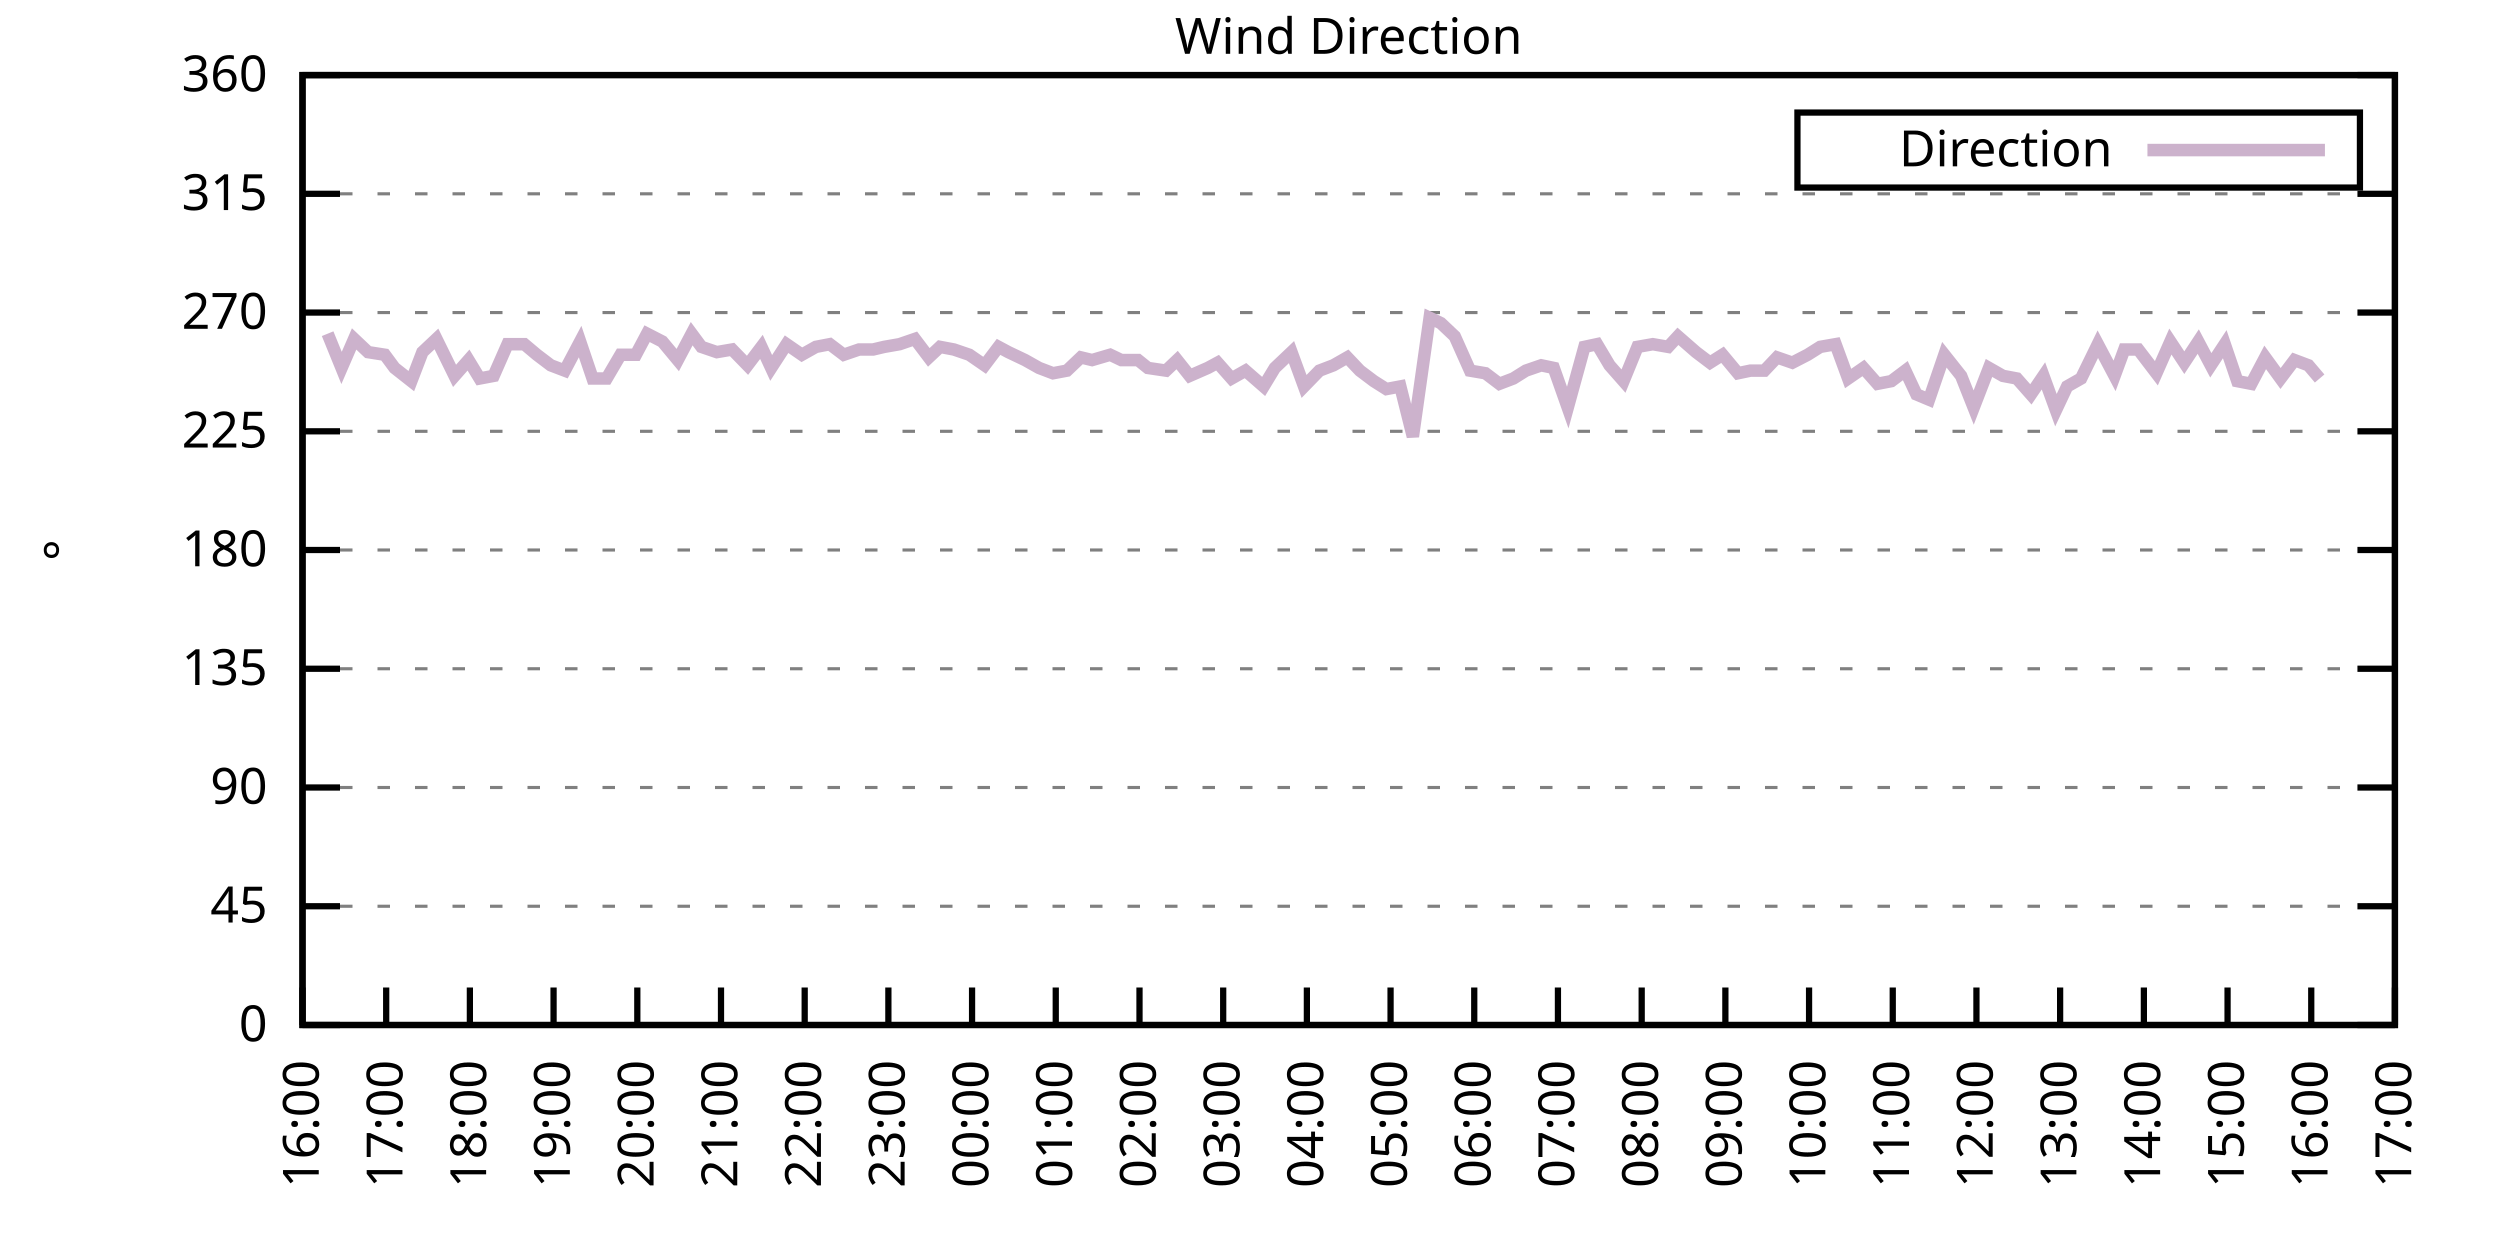
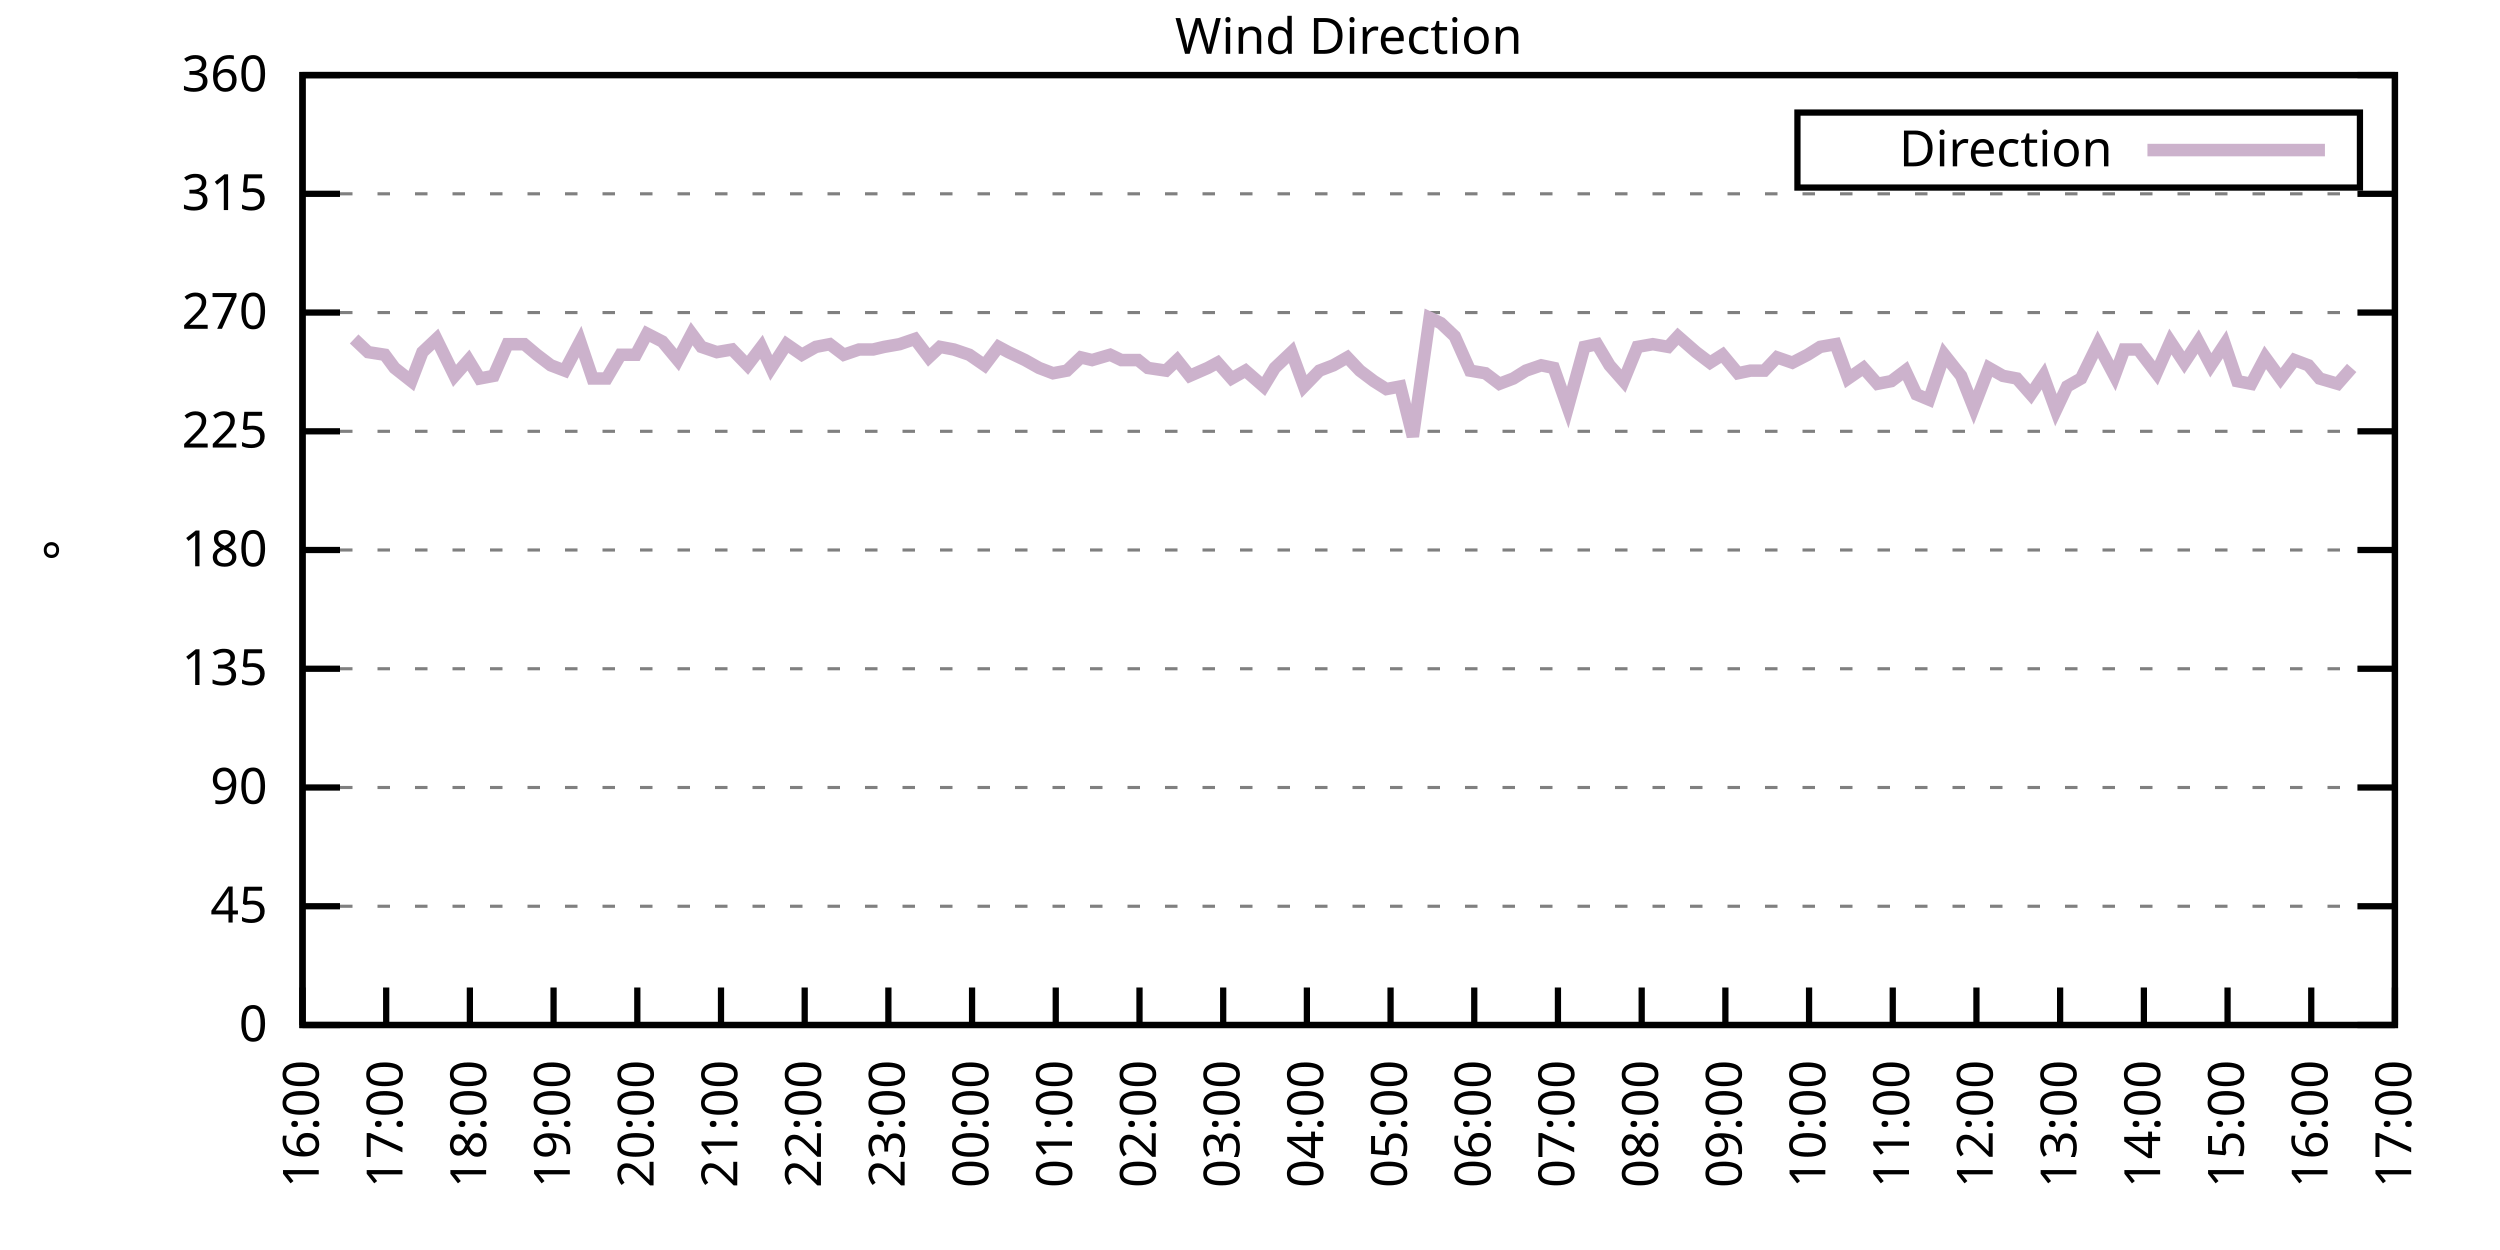
<svg xmlns="http://www.w3.org/2000/svg" xmlns:xlink="http://www.w3.org/1999/xlink" width="400" height="200" viewBox="0 0 400 200">
  <g id="gnuplot_canvas">
    <rect x="0" y="0" width="400" height="200" fill="none" />
    <defs>
      <circle id="gpDot" r="0.5" stroke-width="0.5" stroke="currentColor" />
      <path id="gpPt0" stroke-width="0.333" stroke="currentColor" d="M-1,0 h2 M0,-1 v2" />
      <path id="gpPt1" stroke-width="0.333" stroke="currentColor" d="M-1,-1 L1,1 M1,-1 L-1,1" />
      <path id="gpPt2" stroke-width="0.333" stroke="currentColor" d="M-1,0 L1,0 M0,-1 L0,1 M-1,-1 L1,1 M-1,1 L1,-1" />
      <rect id="gpPt3" stroke-width="0.333" stroke="currentColor" x="-1" y="-1" width="2" height="2" />
      <rect id="gpPt4" stroke-width="0.333" stroke="currentColor" fill="currentColor" x="-1" y="-1" width="2" height="2" />
      <circle id="gpPt5" stroke-width="0.333" stroke="currentColor" cx="0" cy="0" r="1" />
      <use xlink:href="#gpPt5" id="gpPt6" fill="currentColor" stroke="none" />
      <path id="gpPt7" stroke-width="0.333" stroke="currentColor" d="M0,-1.33 L-1.33,0.67 L1.33,0.67 z" />
      <use xlink:href="#gpPt7" id="gpPt8" fill="currentColor" stroke="none" />
      <use xlink:href="#gpPt7" id="gpPt9" stroke="currentColor" transform="rotate(180)" />
      <use xlink:href="#gpPt9" id="gpPt10" fill="currentColor" stroke="none" />
      <use xlink:href="#gpPt3" id="gpPt11" stroke="currentColor" transform="rotate(45)" />
      <use xlink:href="#gpPt11" id="gpPt12" fill="currentColor" stroke="none" />
      <path id="gpPt13" stroke-width="0.333" stroke="currentColor" d="M0,1.330 L1.265,0.411 L0.782,-1.067 L-0.782,-1.076 L-1.265,0.411 z" />
      <use xlink:href="#gpPt13" id="gpPt14" fill="currentColor" stroke="none" />
      <filter id="textbox" filterUnits="objectBoundingBox" x="0" y="0" height="1" width="1">
        <feFlood flood-color="white" flood-opacity="1" result="bgnd" />
        <feComposite in="SourceGraphic" in2="bgnd" operator="atop" />
      </filter>
      <filter id="greybox" filterUnits="objectBoundingBox" x="0" y="0" height="1" width="1">
        <feFlood flood-color="lightgrey" flood-opacity="1" result="grey" />
        <feComposite in="SourceGraphic" in2="grey" operator="atop" />
      </filter>
    </defs>
    <g fill="none" color="white" stroke="currentColor" stroke-width="1.00" stroke-linecap="butt" stroke-linejoin="miter">
</g>
    <g fill="none" color="black" stroke="currentColor" stroke-width="1.00" stroke-linecap="butt" stroke-linejoin="miter">
      <g stroke="none" shape-rendering="crispEdges">
        <polygon fill="rgb(255, 255, 255)" points="48.40,164.00 383.18,164.00 383.18,12.02 48.40,12.02 " />
      </g>
    </g>
    <g fill="none" color="black" stroke="currentColor" stroke-width="1.00" stroke-linecap="butt" stroke-linejoin="miter">
</g>
    <g fill="none" color="black" stroke="black" stroke-width="0.50" stroke-linecap="butt" stroke-linejoin="miter">
</g>
    <g fill="none" color="gray" stroke="currentColor" stroke-width="0.50" stroke-linecap="butt" stroke-linejoin="miter">
      <path stroke="gray" stroke-dasharray="2,4" class="gridline" d="M48.40,164.00 L383.19,164.00  " />
    </g>
    <g fill="none" color="gray" stroke="gray" stroke-width="1.00" stroke-linecap="butt" stroke-linejoin="miter">
</g>
    <g fill="none" color="black" stroke="currentColor" stroke-width="1.00" stroke-linecap="butt" stroke-linejoin="miter">
      <path stroke="black" d="M48.40,164.00 L54.40,164.00 M383.19,164.00 L377.19,164.00  " />
      <g transform="translate(42.80,166.60)" stroke="none" fill="black" font-family="Sans" font-size="8.00" text-anchor="end">
        <text>
          <tspan font-family="Sans"> 0</tspan>
        </text>
      </g>
    </g>
    <g fill="none" color="black" stroke="currentColor" stroke-width="1.00" stroke-linecap="butt" stroke-linejoin="miter">
</g>
    <g fill="none" color="black" stroke="black" stroke-width="0.50" stroke-linecap="butt" stroke-linejoin="miter">
</g>
    <g fill="none" color="gray" stroke="currentColor" stroke-width="0.50" stroke-linecap="butt" stroke-linejoin="miter">
      <path stroke="gray" stroke-dasharray="2,4" class="gridline" d="M48.40,145.00 L383.19,145.00  " />
    </g>
    <g fill="none" color="gray" stroke="gray" stroke-width="1.00" stroke-linecap="butt" stroke-linejoin="miter">
</g>
    <g fill="none" color="black" stroke="currentColor" stroke-width="1.00" stroke-linecap="butt" stroke-linejoin="miter">
      <path stroke="black" d="M48.40,145.00 L54.40,145.00 M383.19,145.00 L377.19,145.00  " />
      <g transform="translate(42.80,147.60)" stroke="none" fill="black" font-family="Sans" font-size="8.00" text-anchor="end">
        <text>
          <tspan font-family="Sans"> 45</tspan>
        </text>
      </g>
    </g>
    <g fill="none" color="black" stroke="currentColor" stroke-width="1.00" stroke-linecap="butt" stroke-linejoin="miter">
</g>
    <g fill="none" color="black" stroke="black" stroke-width="0.50" stroke-linecap="butt" stroke-linejoin="miter">
</g>
    <g fill="none" color="gray" stroke="currentColor" stroke-width="0.50" stroke-linecap="butt" stroke-linejoin="miter">
      <path stroke="gray" stroke-dasharray="2,4" class="gridline" d="M48.40,126.00 L383.19,126.00  " />
    </g>
    <g fill="none" color="gray" stroke="gray" stroke-width="1.00" stroke-linecap="butt" stroke-linejoin="miter">
</g>
    <g fill="none" color="black" stroke="currentColor" stroke-width="1.00" stroke-linecap="butt" stroke-linejoin="miter">
      <path stroke="black" d="M48.40,126.00 L54.40,126.00 M383.19,126.00 L377.19,126.00  " />
      <g transform="translate(42.80,128.60)" stroke="none" fill="black" font-family="Sans" font-size="8.00" text-anchor="end">
        <text>
          <tspan font-family="Sans"> 90</tspan>
        </text>
      </g>
    </g>
    <g fill="none" color="black" stroke="currentColor" stroke-width="1.00" stroke-linecap="butt" stroke-linejoin="miter">
</g>
    <g fill="none" color="black" stroke="black" stroke-width="0.50" stroke-linecap="butt" stroke-linejoin="miter">
</g>
    <g fill="none" color="gray" stroke="currentColor" stroke-width="0.50" stroke-linecap="butt" stroke-linejoin="miter">
      <path stroke="gray" stroke-dasharray="2,4" class="gridline" d="M48.40,107.00 L383.19,107.00  " />
    </g>
    <g fill="none" color="gray" stroke="gray" stroke-width="1.00" stroke-linecap="butt" stroke-linejoin="miter">
</g>
    <g fill="none" color="black" stroke="currentColor" stroke-width="1.00" stroke-linecap="butt" stroke-linejoin="miter">
      <path stroke="black" d="M48.40,107.00 L54.40,107.00 M383.19,107.00 L377.19,107.00  " />
      <g transform="translate(42.80,109.60)" stroke="none" fill="black" font-family="Sans" font-size="8.00" text-anchor="end">
        <text>
          <tspan font-family="Sans"> 135</tspan>
        </text>
      </g>
    </g>
    <g fill="none" color="black" stroke="currentColor" stroke-width="1.00" stroke-linecap="butt" stroke-linejoin="miter">
</g>
    <g fill="none" color="black" stroke="black" stroke-width="0.50" stroke-linecap="butt" stroke-linejoin="miter">
</g>
    <g fill="none" color="gray" stroke="currentColor" stroke-width="0.50" stroke-linecap="butt" stroke-linejoin="miter">
      <path stroke="gray" stroke-dasharray="2,4" class="gridline" d="M48.40,88.00 L383.19,88.00  " />
    </g>
    <g fill="none" color="gray" stroke="gray" stroke-width="1.00" stroke-linecap="butt" stroke-linejoin="miter">
</g>
    <g fill="none" color="black" stroke="currentColor" stroke-width="1.00" stroke-linecap="butt" stroke-linejoin="miter">
      <path stroke="black" d="M48.40,88.00 L54.40,88.00 M383.19,88.00 L377.19,88.00  " />
      <g transform="translate(42.80,90.60)" stroke="none" fill="black" font-family="Sans" font-size="8.00" text-anchor="end">
        <text>
          <tspan font-family="Sans"> 180</tspan>
        </text>
      </g>
    </g>
    <g fill="none" color="black" stroke="currentColor" stroke-width="1.00" stroke-linecap="butt" stroke-linejoin="miter">
</g>
    <g fill="none" color="black" stroke="black" stroke-width="0.50" stroke-linecap="butt" stroke-linejoin="miter">
</g>
    <g fill="none" color="gray" stroke="currentColor" stroke-width="0.50" stroke-linecap="butt" stroke-linejoin="miter">
      <path stroke="gray" stroke-dasharray="2,4" class="gridline" d="M48.40,69.01 L383.19,69.01  " />
    </g>
    <g fill="none" color="gray" stroke="gray" stroke-width="1.00" stroke-linecap="butt" stroke-linejoin="miter">
</g>
    <g fill="none" color="black" stroke="currentColor" stroke-width="1.00" stroke-linecap="butt" stroke-linejoin="miter">
      <path stroke="black" d="M48.40,69.01 L54.40,69.01 M383.19,69.01 L377.19,69.01  " />
      <g transform="translate(42.80,71.61)" stroke="none" fill="black" font-family="Sans" font-size="8.00" text-anchor="end">
        <text>
          <tspan font-family="Sans"> 225</tspan>
        </text>
      </g>
    </g>
    <g fill="none" color="black" stroke="currentColor" stroke-width="1.00" stroke-linecap="butt" stroke-linejoin="miter">
</g>
    <g fill="none" color="black" stroke="black" stroke-width="0.50" stroke-linecap="butt" stroke-linejoin="miter">
</g>
    <g fill="none" color="gray" stroke="currentColor" stroke-width="0.50" stroke-linecap="butt" stroke-linejoin="miter">
      <path stroke="gray" stroke-dasharray="2,4" class="gridline" d="M48.40,50.01 L383.19,50.01  " />
    </g>
    <g fill="none" color="gray" stroke="gray" stroke-width="1.00" stroke-linecap="butt" stroke-linejoin="miter">
</g>
    <g fill="none" color="black" stroke="currentColor" stroke-width="1.00" stroke-linecap="butt" stroke-linejoin="miter">
      <path stroke="black" d="M48.40,50.01 L54.40,50.01 M383.19,50.01 L377.19,50.01  " />
      <g transform="translate(42.80,52.61)" stroke="none" fill="black" font-family="Sans" font-size="8.00" text-anchor="end">
        <text>
          <tspan font-family="Sans"> 270</tspan>
        </text>
      </g>
    </g>
    <g fill="none" color="black" stroke="currentColor" stroke-width="1.00" stroke-linecap="butt" stroke-linejoin="miter">
</g>
    <g fill="none" color="black" stroke="black" stroke-width="0.50" stroke-linecap="butt" stroke-linejoin="miter">
</g>
    <g fill="none" color="gray" stroke="currentColor" stroke-width="0.50" stroke-linecap="butt" stroke-linejoin="miter">
      <path stroke="gray" stroke-dasharray="2,4" class="gridline" d="M48.40,31.01 L383.19,31.01  " />
    </g>
    <g fill="none" color="gray" stroke="gray" stroke-width="1.00" stroke-linecap="butt" stroke-linejoin="miter">
</g>
    <g fill="none" color="black" stroke="currentColor" stroke-width="1.00" stroke-linecap="butt" stroke-linejoin="miter">
      <path stroke="black" d="M48.40,31.01 L54.40,31.01 M383.19,31.01 L377.19,31.01  " />
      <g transform="translate(42.80,33.61)" stroke="none" fill="black" font-family="Sans" font-size="8.00" text-anchor="end">
        <text>
          <tspan font-family="Sans"> 315</tspan>
        </text>
      </g>
    </g>
    <g fill="none" color="black" stroke="currentColor" stroke-width="1.00" stroke-linecap="butt" stroke-linejoin="miter">
</g>
    <g fill="none" color="black" stroke="black" stroke-width="0.50" stroke-linecap="butt" stroke-linejoin="miter">
</g>
    <g fill="none" color="gray" stroke="currentColor" stroke-width="0.50" stroke-linecap="butt" stroke-linejoin="miter">
      <path stroke="gray" stroke-dasharray="2,4" class="gridline" d="M48.40,12.01 L383.19,12.01  " />
    </g>
    <g fill="none" color="gray" stroke="gray" stroke-width="1.00" stroke-linecap="butt" stroke-linejoin="miter">
</g>
    <g fill="none" color="black" stroke="currentColor" stroke-width="1.00" stroke-linecap="butt" stroke-linejoin="miter">
      <path stroke="black" d="M48.40,12.01 L54.40,12.01 M383.19,12.01 L377.19,12.01  " />
      <g transform="translate(42.80,14.61)" stroke="none" fill="black" font-family="Sans" font-size="8.00" text-anchor="end">
        <text>
          <tspan font-family="Sans"> 360</tspan>
        </text>
      </g>
    </g>
    <g fill="none" color="black" stroke="currentColor" stroke-width="1.00" stroke-linecap="butt" stroke-linejoin="miter">
      <path stroke="black" d="M48.40,164.00 L48.40,158.00  " />
      <g transform="translate(51.00,169.60) rotate(270.00)" stroke="none" fill="black" font-family="Sans" font-size="8.00" text-anchor="end">
        <text>
          <tspan font-family="Sans">16:00</tspan>
        </text>
      </g>
    </g>
    <g fill="none" color="black" stroke="currentColor" stroke-width="1.00" stroke-linecap="butt" stroke-linejoin="miter">
      <path stroke="black" d="M61.79,164.00 L61.79,158.00  " />
      <g transform="translate(64.39,169.60) rotate(270.00)" stroke="none" fill="black" font-family="Sans" font-size="8.00" text-anchor="end">
        <text>
          <tspan font-family="Sans">17:00</tspan>
        </text>
      </g>
    </g>
    <g fill="none" color="black" stroke="currentColor" stroke-width="1.00" stroke-linecap="butt" stroke-linejoin="miter">
      <path stroke="black" d="M75.18,164.00 L75.18,158.00  " />
      <g transform="translate(77.78,169.60) rotate(270.00)" stroke="none" fill="black" font-family="Sans" font-size="8.00" text-anchor="end">
        <text>
          <tspan font-family="Sans">18:00</tspan>
        </text>
      </g>
    </g>
    <g fill="none" color="black" stroke="currentColor" stroke-width="1.00" stroke-linecap="butt" stroke-linejoin="miter">
      <path stroke="black" d="M88.57,164.00 L88.57,158.00  " />
      <g transform="translate(91.17,169.60) rotate(270.00)" stroke="none" fill="black" font-family="Sans" font-size="8.00" text-anchor="end">
        <text>
          <tspan font-family="Sans">19:00</tspan>
        </text>
      </g>
    </g>
    <g fill="none" color="black" stroke="currentColor" stroke-width="1.00" stroke-linecap="butt" stroke-linejoin="miter">
      <path stroke="black" d="M101.97,164.00 L101.97,158.00  " />
      <g transform="translate(104.57,169.60) rotate(270.00)" stroke="none" fill="black" font-family="Sans" font-size="8.00" text-anchor="end">
        <text>
          <tspan font-family="Sans">20:00</tspan>
        </text>
      </g>
    </g>
    <g fill="none" color="black" stroke="currentColor" stroke-width="1.00" stroke-linecap="butt" stroke-linejoin="miter">
      <path stroke="black" d="M115.36,164.00 L115.36,158.00  " />
      <g transform="translate(117.96,169.60) rotate(270.00)" stroke="none" fill="black" font-family="Sans" font-size="8.00" text-anchor="end">
        <text>
          <tspan font-family="Sans">21:00</tspan>
        </text>
      </g>
    </g>
    <g fill="none" color="black" stroke="currentColor" stroke-width="1.00" stroke-linecap="butt" stroke-linejoin="miter">
      <path stroke="black" d="M128.75,164.00 L128.75,158.00  " />
      <g transform="translate(131.35,169.60) rotate(270.00)" stroke="none" fill="black" font-family="Sans" font-size="8.00" text-anchor="end">
        <text>
          <tspan font-family="Sans">22:00</tspan>
        </text>
      </g>
    </g>
    <g fill="none" color="black" stroke="currentColor" stroke-width="1.00" stroke-linecap="butt" stroke-linejoin="miter">
      <path stroke="black" d="M142.14,164.00 L142.14,158.00  " />
      <g transform="translate(144.74,169.60) rotate(270.00)" stroke="none" fill="black" font-family="Sans" font-size="8.00" text-anchor="end">
        <text>
          <tspan font-family="Sans">23:00</tspan>
        </text>
      </g>
    </g>
    <g fill="none" color="black" stroke="currentColor" stroke-width="1.00" stroke-linecap="butt" stroke-linejoin="miter">
      <path stroke="black" d="M155.53,164.00 L155.53,158.00  " />
      <g transform="translate(158.13,169.60) rotate(270.00)" stroke="none" fill="black" font-family="Sans" font-size="8.00" text-anchor="end">
        <text>
          <tspan font-family="Sans">00:00</tspan>
        </text>
      </g>
    </g>
    <g fill="none" color="black" stroke="currentColor" stroke-width="1.00" stroke-linecap="butt" stroke-linejoin="miter">
      <path stroke="black" d="M168.92,164.00 L168.92,158.00  " />
      <g transform="translate(171.52,169.60) rotate(270.00)" stroke="none" fill="black" font-family="Sans" font-size="8.00" text-anchor="end">
        <text>
          <tspan font-family="Sans">01:00</tspan>
        </text>
      </g>
    </g>
    <g fill="none" color="black" stroke="currentColor" stroke-width="1.00" stroke-linecap="butt" stroke-linejoin="miter">
      <path stroke="black" d="M182.32,164.00 L182.32,158.00  " />
      <g transform="translate(184.92,169.60) rotate(270.00)" stroke="none" fill="black" font-family="Sans" font-size="8.00" text-anchor="end">
        <text>
          <tspan font-family="Sans">02:00</tspan>
        </text>
      </g>
    </g>
    <g fill="none" color="black" stroke="currentColor" stroke-width="1.00" stroke-linecap="butt" stroke-linejoin="miter">
      <path stroke="black" d="M195.71,164.00 L195.71,158.00  " />
      <g transform="translate(198.31,169.60) rotate(270.00)" stroke="none" fill="black" font-family="Sans" font-size="8.00" text-anchor="end">
        <text>
          <tspan font-family="Sans">03:00</tspan>
        </text>
      </g>
    </g>
    <g fill="none" color="black" stroke="currentColor" stroke-width="1.00" stroke-linecap="butt" stroke-linejoin="miter">
      <path stroke="black" d="M209.10,164.00 L209.10,158.00  " />
      <g transform="translate(211.70,169.60) rotate(270.00)" stroke="none" fill="black" font-family="Sans" font-size="8.00" text-anchor="end">
        <text>
          <tspan font-family="Sans">04:00</tspan>
        </text>
      </g>
    </g>
    <g fill="none" color="black" stroke="currentColor" stroke-width="1.00" stroke-linecap="butt" stroke-linejoin="miter">
      <path stroke="black" d="M222.49,164.00 L222.49,158.00  " />
      <g transform="translate(225.09,169.60) rotate(270.00)" stroke="none" fill="black" font-family="Sans" font-size="8.00" text-anchor="end">
        <text>
          <tspan font-family="Sans">05:00</tspan>
        </text>
      </g>
    </g>
    <g fill="none" color="black" stroke="currentColor" stroke-width="1.00" stroke-linecap="butt" stroke-linejoin="miter">
      <path stroke="black" d="M235.88,164.00 L235.88,158.00  " />
      <g transform="translate(238.48,169.60) rotate(270.00)" stroke="none" fill="black" font-family="Sans" font-size="8.00" text-anchor="end">
        <text>
          <tspan font-family="Sans">06:00</tspan>
        </text>
      </g>
    </g>
    <g fill="none" color="black" stroke="currentColor" stroke-width="1.00" stroke-linecap="butt" stroke-linejoin="miter">
      <path stroke="black" d="M249.27,164.00 L249.27,158.00  " />
      <g transform="translate(251.87,169.60) rotate(270.00)" stroke="none" fill="black" font-family="Sans" font-size="8.00" text-anchor="end">
        <text>
          <tspan font-family="Sans">07:00</tspan>
        </text>
      </g>
    </g>
    <g fill="none" color="black" stroke="currentColor" stroke-width="1.00" stroke-linecap="butt" stroke-linejoin="miter">
      <path stroke="black" d="M262.67,164.00 L262.67,158.00  " />
      <g transform="translate(265.27,169.60) rotate(270.00)" stroke="none" fill="black" font-family="Sans" font-size="8.00" text-anchor="end">
        <text>
          <tspan font-family="Sans">08:00</tspan>
        </text>
      </g>
    </g>
    <g fill="none" color="black" stroke="currentColor" stroke-width="1.00" stroke-linecap="butt" stroke-linejoin="miter">
      <path stroke="black" d="M276.06,164.00 L276.06,158.00  " />
      <g transform="translate(278.66,169.60) rotate(270.00)" stroke="none" fill="black" font-family="Sans" font-size="8.00" text-anchor="end">
        <text>
          <tspan font-family="Sans">09:00</tspan>
        </text>
      </g>
    </g>
    <g fill="none" color="black" stroke="currentColor" stroke-width="1.00" stroke-linecap="butt" stroke-linejoin="miter">
      <path stroke="black" d="M289.45,164.00 L289.45,158.00  " />
      <g transform="translate(292.05,169.60) rotate(270.00)" stroke="none" fill="black" font-family="Sans" font-size="8.00" text-anchor="end">
        <text>
          <tspan font-family="Sans">10:00</tspan>
        </text>
      </g>
    </g>
    <g fill="none" color="black" stroke="currentColor" stroke-width="1.00" stroke-linecap="butt" stroke-linejoin="miter">
      <path stroke="black" d="M302.84,164.00 L302.84,158.00  " />
      <g transform="translate(305.44,169.60) rotate(270.00)" stroke="none" fill="black" font-family="Sans" font-size="8.00" text-anchor="end">
        <text>
          <tspan font-family="Sans">11:00</tspan>
        </text>
      </g>
    </g>
    <g fill="none" color="black" stroke="currentColor" stroke-width="1.00" stroke-linecap="butt" stroke-linejoin="miter">
      <path stroke="black" d="M316.23,164.00 L316.23,158.00  " />
      <g transform="translate(318.83,169.60) rotate(270.00)" stroke="none" fill="black" font-family="Sans" font-size="8.00" text-anchor="end">
        <text>
          <tspan font-family="Sans">12:00</tspan>
        </text>
      </g>
    </g>
    <g fill="none" color="black" stroke="currentColor" stroke-width="1.00" stroke-linecap="butt" stroke-linejoin="miter">
      <path stroke="black" d="M329.62,164.00 L329.62,158.00  " />
      <g transform="translate(332.22,169.60) rotate(270.00)" stroke="none" fill="black" font-family="Sans" font-size="8.00" text-anchor="end">
        <text>
          <tspan font-family="Sans">13:00</tspan>
        </text>
      </g>
    </g>
    <g fill="none" color="black" stroke="currentColor" stroke-width="1.00" stroke-linecap="butt" stroke-linejoin="miter">
      <path stroke="black" d="M343.02,164.00 L343.02,158.00  " />
      <g transform="translate(345.62,169.60) rotate(270.00)" stroke="none" fill="black" font-family="Sans" font-size="8.00" text-anchor="end">
        <text>
          <tspan font-family="Sans">14:00</tspan>
        </text>
      </g>
    </g>
    <g fill="none" color="black" stroke="currentColor" stroke-width="1.00" stroke-linecap="butt" stroke-linejoin="miter">
      <path stroke="black" d="M356.41,164.00 L356.41,158.00  " />
      <g transform="translate(359.01,169.60) rotate(270.00)" stroke="none" fill="black" font-family="Sans" font-size="8.00" text-anchor="end">
        <text>
          <tspan font-family="Sans">15:00</tspan>
        </text>
      </g>
    </g>
    <g fill="none" color="black" stroke="currentColor" stroke-width="1.00" stroke-linecap="butt" stroke-linejoin="miter">
      <path stroke="black" d="M369.80,164.00 L369.80,158.00  " />
      <g transform="translate(372.40,169.60) rotate(270.00)" stroke="none" fill="black" font-family="Sans" font-size="8.00" text-anchor="end">
        <text>
          <tspan font-family="Sans">16:00</tspan>
        </text>
      </g>
    </g>
    <g fill="none" color="black" stroke="currentColor" stroke-width="1.00" stroke-linecap="butt" stroke-linejoin="miter">
      <path stroke="black" d="M383.19,164.00 L383.19,158.00  " />
      <g transform="translate(385.79,169.60) rotate(270.00)" stroke="none" fill="black" font-family="Sans" font-size="8.00" text-anchor="end">
        <text>
          <tspan font-family="Sans">17:00</tspan>
        </text>
      </g>
    </g>
    <g fill="none" color="black" stroke="currentColor" stroke-width="1.00" stroke-linecap="butt" stroke-linejoin="miter">
</g>
    <g fill="none" color="black" stroke="currentColor" stroke-width="1.00" stroke-linecap="butt" stroke-linejoin="miter">
      <path stroke="black" d="M48.40,12.01 L48.40,164.00 L383.19,164.00 L383.19,12.01 L48.40,12.01 Z  " />
    </g>
    <g fill="none" color="black" stroke="currentColor" stroke-width="1.00" stroke-linecap="butt" stroke-linejoin="miter">
</g>
    <g fill="none" color="black" stroke="currentColor" stroke-width="1.00" stroke-linecap="butt" stroke-linejoin="miter">
      <path stroke="black" d="M287.59,30.01 L287.59,18.01 L377.59,18.01 L377.59,30.01 L287.59,30.01 Z  " />
    </g>
    <g id="Wind_direction_plot_1">
      <g fill="none" color="white" stroke="black" stroke-width="2.00" stroke-linecap="butt" stroke-linejoin="miter">
</g>
      <g fill="none" color="black" stroke="currentColor" stroke-width="2.00" stroke-linecap="butt" stroke-linejoin="miter">
        <g transform="translate(337.99,26.61)" stroke="none" fill="black" font-family="Sans" font-size="8.00" text-anchor="end">
          <text>
            <tspan font-family="Sans">Direction</tspan>
          </text>
        </g>
      </g>
      <g fill="none" color="black" stroke="currentColor" stroke-width="2.00" stroke-linecap="butt" stroke-linejoin="miter">
-         <path stroke="rgb(204, 178, 204)" d="M343.59,24.01 L371.99,24.01 M52.42,53.39 L54.65,58.87 L56.66,54.23 L58.89,56.34 L61.57,56.76 L63.13,58.87   L65.81,60.98 L67.59,56.34 L69.83,54.23 L72.73,60.14 L74.96,57.61 L76.75,60.56 L78.98,60.14 L81.21,55.07   L83.89,55.07 L85.90,56.76 L88.13,58.45 L90.36,59.30 L92.82,54.65 L94.82,60.56 L97.06,60.56 L99.29,56.76   L101.74,56.76 L103.53,53.39 L105.98,54.65 L108.44,57.61 L110.67,53.39 L112.23,55.50 L114.69,56.34 L117.14,55.92   L119.60,58.45 L121.83,55.50 L123.39,58.87 L125.85,55.07 L128.30,56.76 L130.54,55.50 L132.77,55.07 L135.00,56.76   L137.45,55.92 L139.69,55.92 L141.47,55.50 L143.93,55.07 L146.38,54.23 L148.61,57.18 L150.40,55.50 L152.63,55.92   L155.09,56.76 L157.54,58.45 L159.77,55.50 L161.34,56.34 L164.01,57.61 L166.25,58.87 L168.48,59.72 L170.71,59.30   L172.94,57.18 L174.73,57.61 L177.63,56.76 L179.41,57.61 L182.09,57.61 L183.66,58.87 L186.56,59.30 L188.34,57.61   L190.35,60.14 L193.25,58.87 L194.81,58.03 L197.05,60.56 L199.28,59.30 L202.18,61.83 L203.97,58.87 L206.64,56.34   L208.65,61.83 L211.11,59.30 L213.34,58.45 L215.57,57.18 L217.58,59.30 L219.81,60.98 L221.82,62.25 L224.05,61.83   L226.06,69.85 L228.74,50.85 L230.53,51.70 L232.76,53.81 L235.21,59.30 L237.67,59.72 L239.90,61.41 L242.13,60.56   L244.14,59.30 L246.60,58.45 L248.60,58.87 L250.84,65.21 L253.51,55.50 L255.52,55.07 L257.53,58.45 L259.76,60.98   L262.00,55.50 L264.45,55.07 L266.91,55.50 L268.47,53.81 L271.37,56.34 L273.60,58.03 L275.61,56.76 L278.07,59.72   L280.07,59.30 L282.31,59.30 L284.32,57.18 L286.77,58.03 L289.23,56.76 L291.23,55.50 L293.69,55.07 L295.70,60.56   L298.15,58.87 L300.39,61.41 L302.62,60.98 L304.85,59.30 L306.63,63.10 L308.64,63.94 L311.10,56.76 L313.78,60.14   L315.79,65.21 L318.24,58.87 L320.47,60.14 L322.70,60.56 L324.94,63.10 L326.95,60.14 L328.95,65.63 L330.74,61.83   L332.97,60.56 L335.65,55.07 L338.33,60.14 L339.89,55.92 L342.12,55.92 L345.02,59.72 L347.26,54.65 L349.49,58.03   L351.72,54.65 L353.73,58.45 L355.96,55.07 L357.97,60.98 L360.20,61.41 L362.43,57.18 L364.89,60.56 L367.12,57.61   L369.35,58.45 L371.14,60.56  " />
+         <path stroke="rgb(204, 178, 204)" d="M343.59,24.01 L371.99,24.01 M56.66,54.23 L58.89,56.34 L61.57,56.76 L63.13,58.87 L65.81,60.98 L67.59,56.34   L69.83,54.23 L72.73,60.14 L74.96,57.61 L76.75,60.56 L78.98,60.14 L81.21,55.07 L83.89,55.07 L85.90,56.76   L88.13,58.45 L90.36,59.30 L92.82,54.65 L94.82,60.56 L97.06,60.56 L99.29,56.76 L101.74,56.76 L103.53,53.39   L105.98,54.65 L108.44,57.61 L110.67,53.39 L112.23,55.50 L114.69,56.34 L117.14,55.92 L119.60,58.45 L121.83,55.50   L123.39,58.87 L125.85,55.07 L128.30,56.76 L130.54,55.50 L132.77,55.07 L135.00,56.76 L137.45,55.92 L139.69,55.92   L141.47,55.50 L143.93,55.07 L146.38,54.23 L148.61,57.18 L150.40,55.50 L152.63,55.92 L155.09,56.76 L157.54,58.45   L159.77,55.50 L161.34,56.34 L164.01,57.61 L166.25,58.87 L168.48,59.72 L170.71,59.30 L172.94,57.18 L174.73,57.61   L177.63,56.76 L179.41,57.61 L182.09,57.61 L183.66,58.87 L186.56,59.30 L188.34,57.61 L190.35,60.14 L193.25,58.87   L194.81,58.03 L197.05,60.56 L199.28,59.30 L202.18,61.83 L203.97,58.87 L206.64,56.34 L208.65,61.83 L211.11,59.30   L213.34,58.45 L215.57,57.18 L217.58,59.30 L219.81,60.98 L221.82,62.25 L224.05,61.83 L226.06,69.85 L228.74,50.85   L230.53,51.70 L232.76,53.81 L235.21,59.30 L237.67,59.72 L239.90,61.41 L242.13,60.56 L244.14,59.30 L246.60,58.45   L248.60,58.87 L250.84,65.21 L253.51,55.50 L255.52,55.07 L257.53,58.45 L259.76,60.98 L262.00,55.50 L264.45,55.07   L266.91,55.50 L268.47,53.81 L271.37,56.34 L273.60,58.03 L275.61,56.76 L278.07,59.72 L280.07,59.30 L282.31,59.30   L284.32,57.18 L286.77,58.03 L289.23,56.76 L291.23,55.50 L293.69,55.07 L295.70,60.56 L298.15,58.87 L300.39,61.41   L302.62,60.98 L304.85,59.30 L306.63,63.10 L308.64,63.94 L311.10,56.76 L313.78,60.14 L315.79,65.21 L318.24,58.87   L320.47,60.14 L322.70,60.56 L324.94,63.10 L326.95,60.14 L328.95,65.63 L330.74,61.83 L332.97,60.56 L335.65,55.07   L338.33,60.14 L339.89,55.92 L342.12,55.92 L345.02,59.72 L347.26,54.65 L349.49,58.03 L351.72,54.65 L353.73,58.45   L355.96,55.07 L357.97,60.98 L360.20,61.41 L362.43,57.18 L364.89,60.56 L367.12,57.61 L369.35,58.45 L371.14,60.56   L374.04,61.41 L376.27,58.87  " />
      </g>
    </g>
    <g fill="none" color="black" stroke="currentColor" stroke-width="2.00" stroke-linecap="butt" stroke-linejoin="miter">
</g>
    <g fill="none" color="black" stroke="black" stroke-width="1.00" stroke-linecap="butt" stroke-linejoin="miter">
</g>
    <g fill="none" color="black" stroke="currentColor" stroke-width="1.00" stroke-linecap="butt" stroke-linejoin="miter">
      <path stroke="black" d="M48.40,12.01 L48.40,164.00 L383.19,164.00 L383.19,12.01 L48.40,12.01 Z  " />
      <g transform="translate(12.80,88.01) rotate(270.00)" stroke="none" fill="black" font-family="Sans" font-size="8.00" text-anchor="middle">
        <text>
          <tspan font-family="Sans">°</tspan>
        </text>
      </g>
    </g>
    <g fill="none" color="black" stroke="currentColor" stroke-width="1.00" stroke-linecap="butt" stroke-linejoin="miter">
</g>
    <g fill="none" color="black" stroke="currentColor" stroke-width="1.00" stroke-linecap="butt" stroke-linejoin="miter">
      <g transform="translate(215.79,8.61)" stroke="none" fill="black" font-family="Sans" font-size="8.00" text-anchor="middle">
        <text>
          <tspan font-family="Sans">Wind Direction</tspan>
        </text>
      </g>
    </g>
    <g fill="none" color="black" stroke="currentColor" stroke-width="1.00" stroke-linecap="butt" stroke-linejoin="miter">
</g>
  </g>
</svg>
